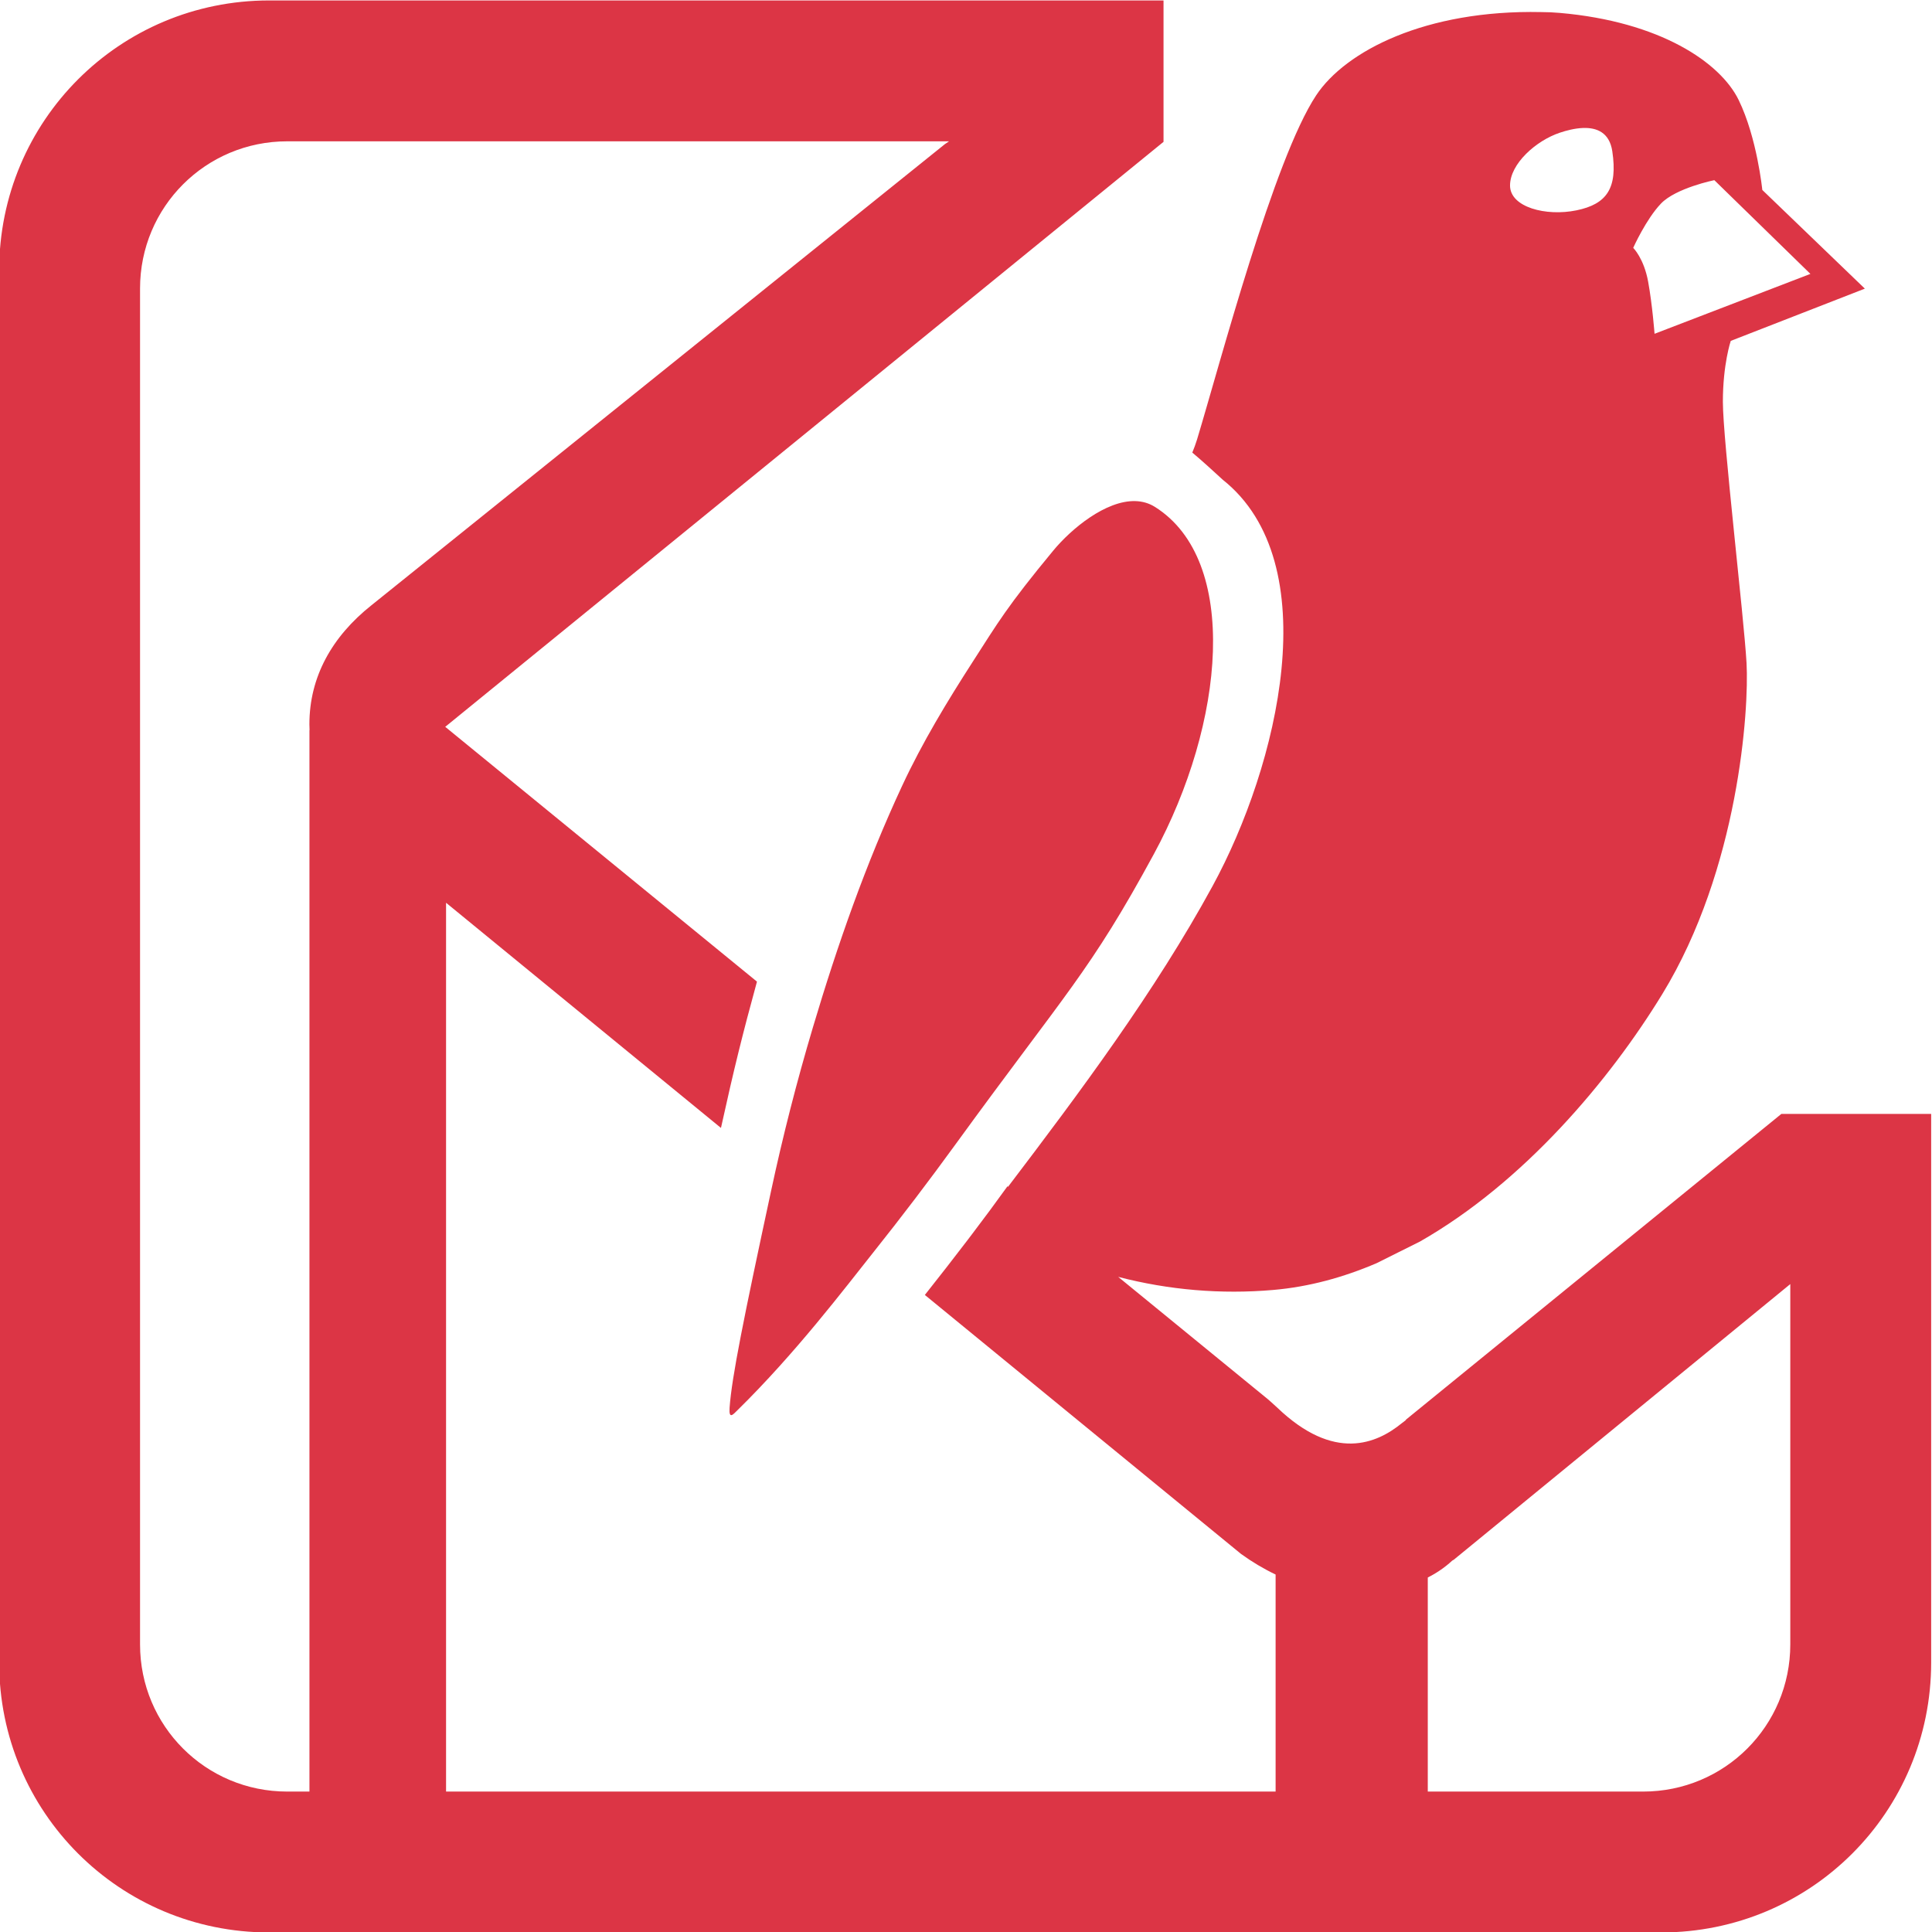
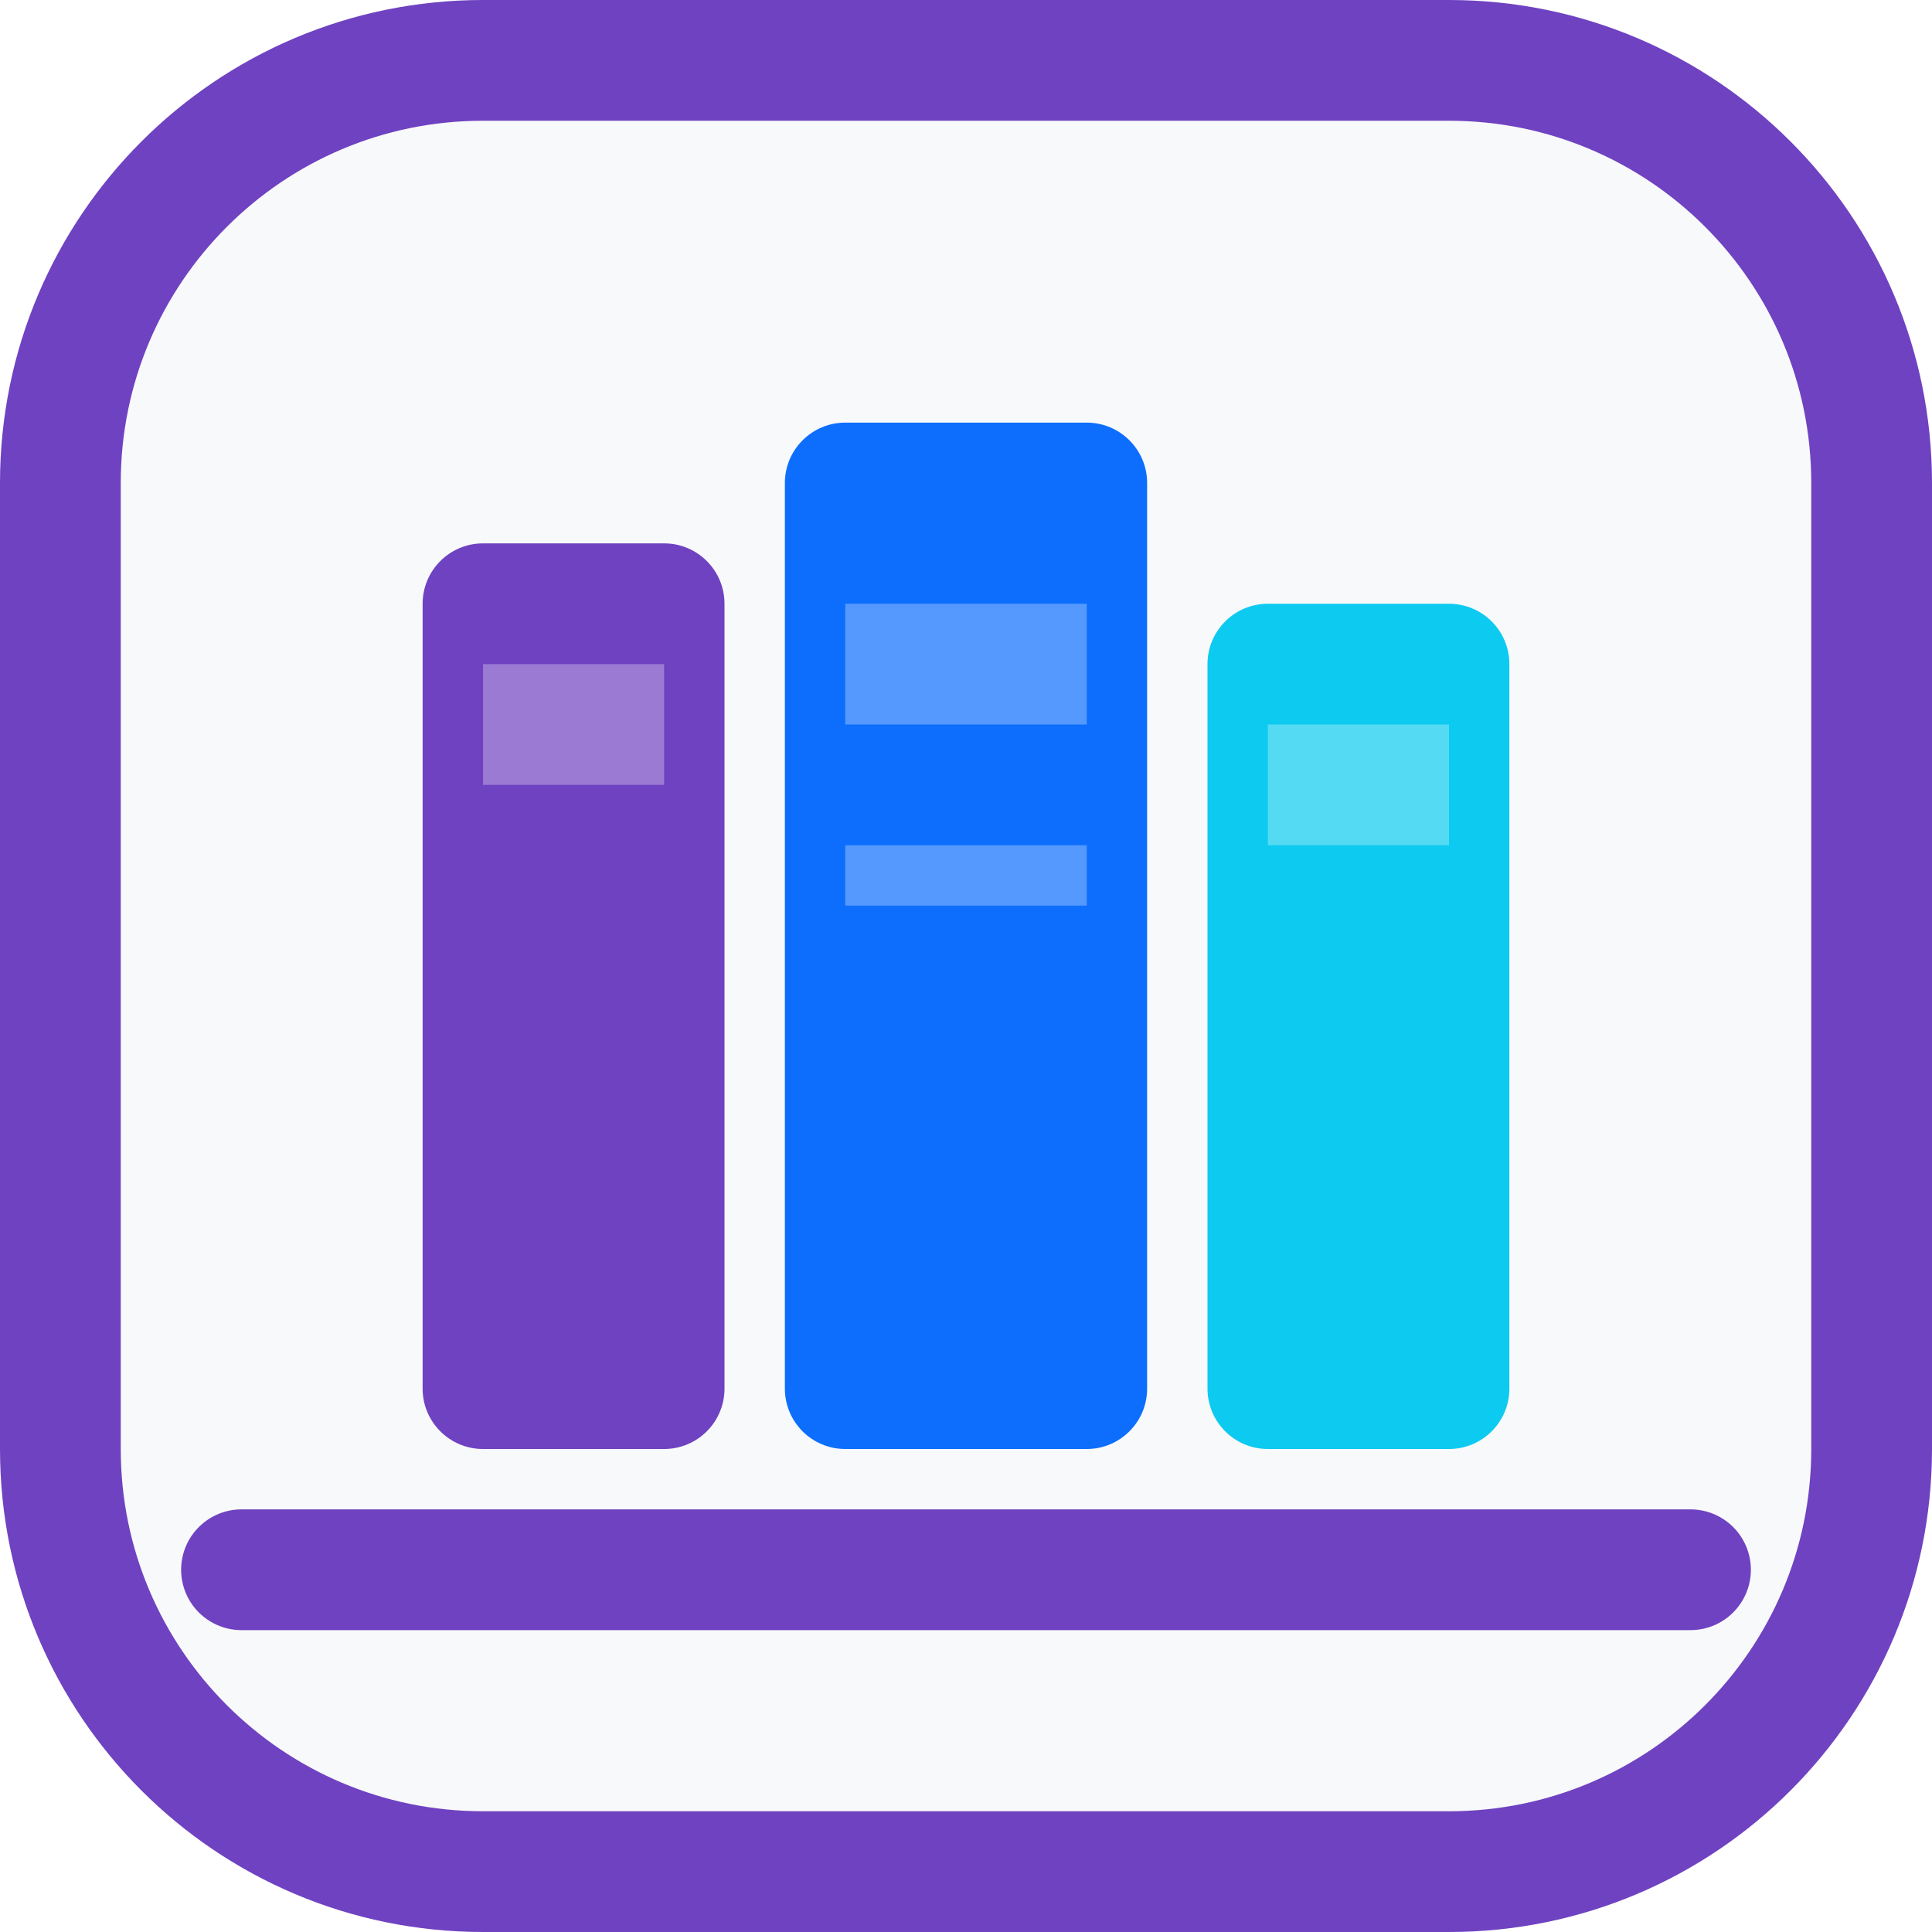
- <svg xmlns="http://www.w3.org/2000/svg" width="480" height="480" viewBox="0 0 480 480">
-   <g style="display:inline">
-     <path style="fill:#dc3545" d="M66.867.111C29.71.111-.207 30.025-.207 67.184v345.853c0 37.159 29.916 67.074 67.074 67.074h345.854c37.158 0 67.072-29.915 67.072-67.074V276.754h-37.225L349.314 352.7l.012.012-.119.168c-.318.243-.628.46-.953.726-6.196 5.054-16.78 9.676-30.943-3.9-.759-.727-2.346-2.105-2.346-2.105l-37.15-30.366a113.794 113.794 0 0 0 38.525 3.25c8.851-.763 17.435-3.124 25.654-6.644l10.797-5.387c25.775-14.701 47.09-40.014 60.229-61.52 18.943-31.006 21.557-70.665 20.904-82.203-.653-11.537-5.881-55.524-5.881-64.898 0-9.374 1.96-15.14 1.96-15.14l33.315-12.981-25.476-24.518s-1.304-12.98-5.877-22.353c-4.573-9.374-19.6-19.47-44.422-21.633A53.756 53.756 0 0 0 382.877 3c-28.68-.602-48.582 9.66-55.883 20.69-10.51 15.878-23.716 66.05-29.596 85.519a36.044 36.044 0 0 1-1.175 3.23c2.657 2.235 5.36 4.719 7.554 6.739 26.003 20.649 13.79 71.047-2.523 100.97-14.311 26.253-32.952 51.202-50.818 74.71l-.141-.116a542.746 542.746 0 0 1-8.844 11.947l-1.031 1.358h.004a962.906 962.906 0 0 1-10.647 13.68l78.545 64.336a55.37 55.37 0 0 0 8.6 5.125v53.923H110.824V224.29l68.297 55.943c3.26-14.811 5.407-23.44 8.945-36.351l-77.449-63.303L289.074 35.24V.111H66.867zm326.414 31.686c3.379-.125 6.59 1.072 7.293 5.805 1.366 9.184-1.373 13.118-8.928 14.662-7.554 1.543-16.482-.772-16.482-6.174s6.459-11.144 12.361-13.117c1.642-.55 3.73-1.101 5.756-1.176zM71.354 35.11h164.435l-1.043.707L92.31 150.355c-9.911 7.866-15.442 17.902-15.442 29.606 0 .485.023.964.043 1.443h-.03v263.707h-5.526c-20.255 0-36.561-16.306-36.561-36.56V71.67c0-20.253 16.306-36.56 36.56-36.56zM425.92 44.76l23.87 23.289-38.722 14.88s-.529-7.116-1.59-12.939c-1.06-5.822-3.712-8.41-3.712-8.41s3.181-7.116 6.894-10.998c3.713-3.882 13.26-5.822 13.26-5.822zm-143.815 79.738c-7.36-.23-15.934 6.87-20.398 12.264-11.56 13.97-13.83 18.025-19.977 27.564-6.418 9.962-12.59 20.152-17.591 30.895-9.003 19.335-16.092 39.578-22.174 60.021a534.76 534.76 0 0 0-10.404 40.694c-6.829 31.766-9.738 46.112-10.295 53.779-.224 3.07.907 1.679 1.937.668 14.502-14.234 26.695-30.344 33.729-39.18a755.015 755.015 0 0 0 20.513-26.963c27.478-37.815 33.296-42.69 49.203-72 17.7-32.612 21.394-73.046.293-86.3-1.503-.945-3.137-1.389-4.836-1.442zm162.688 194.527v89.526c0 20.254-16.304 36.56-36.559 36.56h-53.507v-53.177c1.932-.983 4.07-2.337 6.076-4.204.133-.079.264-.147.398-.232l83.592-68.473z" />
+ <svg xmlns="http://www.w3.org/2000/svg" width="32" height="32" viewBox="0 0 32 32">
+   <style>
+     .shelf-bg { fill: #f8f9fa; }
+     .shelf-border { fill: none; stroke: #6f42c1; stroke-width: 2; }
+     .shelf-line { stroke: #6f42c1; stroke-width: 2; stroke-linecap: round; }
+     .book-1 { fill: #6f42c1; } /* Purple */
+     .book-2 { fill: #0d6efd; } /* Blue */
+     .book-3 { fill: #0dcaf0; } /* Cyan */
+     .book-spine-detail { fill: rgba(255,255,255,0.3); }
+ 
+     @media (prefers-color-scheme: dark) {
+       .shelf-bg { fill: #2a1b4e; /* Rich dark purple background */ }
+       .shelf-border { stroke: #b794f4; /* Lighter purple border */ }
+       .shelf-line { stroke: #b794f4; /* Lighter purple shelf line */ }
+       .book-3 { fill: #31d2f2; /* Brighter cyan for dark mode contrast */ }
+     }
+   </style>
+   <rect class="shelf-bg" x="1" y="1" width="30" height="30" rx="7" />
+   <rect class="shelf-border" x="1" y="1" width="30" height="30" rx="7" />
+   <g transform="translate(6, 6)">
+     <rect class="book-1" x="1" y="3" width="5" height="15" rx="1" />
+     <rect class="book-spine-detail" x="2" y="5" width="3" height="2" />
+     <rect class="book-2" x="7" y="1" width="6" height="17" rx="1" />
+     <rect class="book-spine-detail" x="8" y="4" width="4" height="2" />
+     <rect class="book-spine-detail" x="8" y="8" width="4" height="1" />
+     <rect class="book-3" x="14" y="4" width="5" height="14" rx="1" />
+     <rect class="book-spine-detail" x="15" y="6" width="3" height="2" />
  </g>
+   <line class="shelf-line" x1="4" y1="26" x2="28" y2="26" />
</svg>
